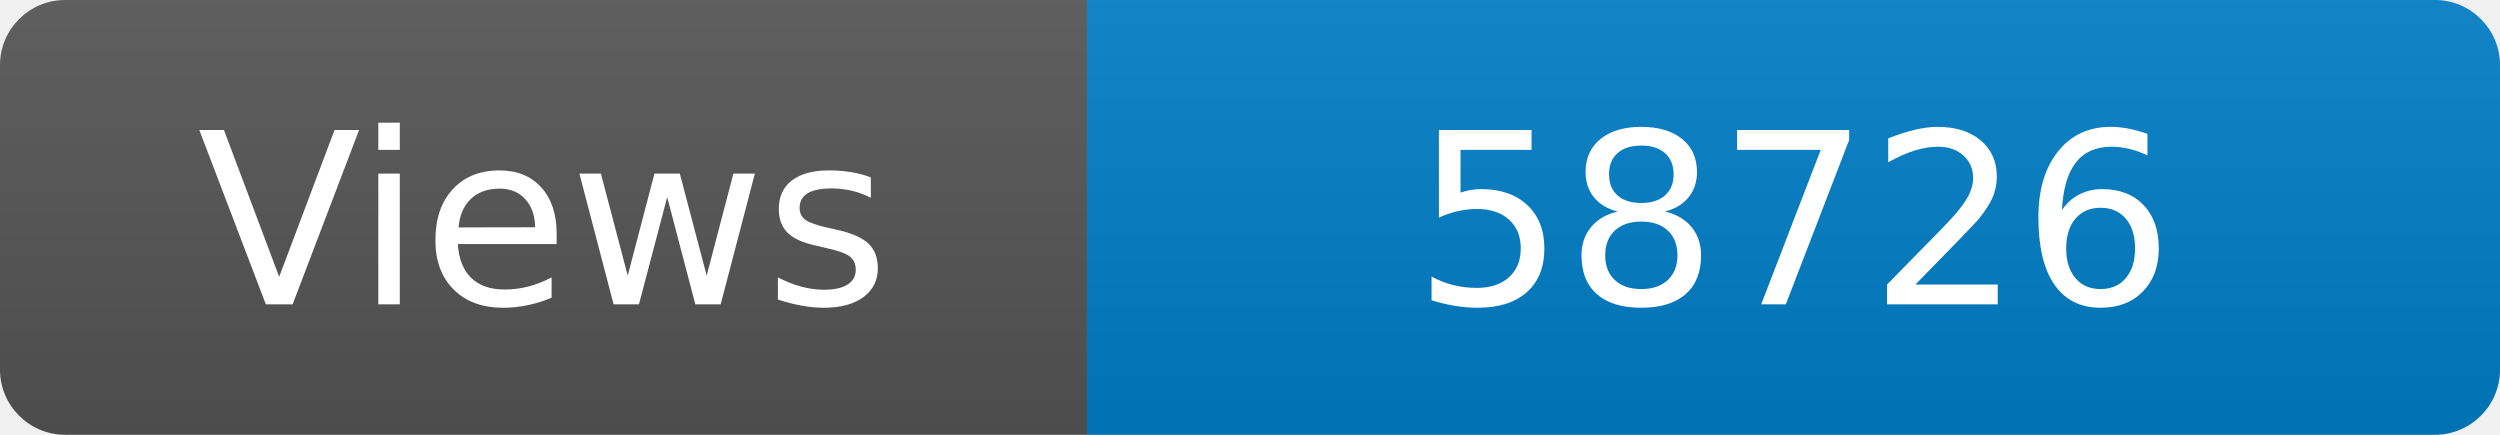
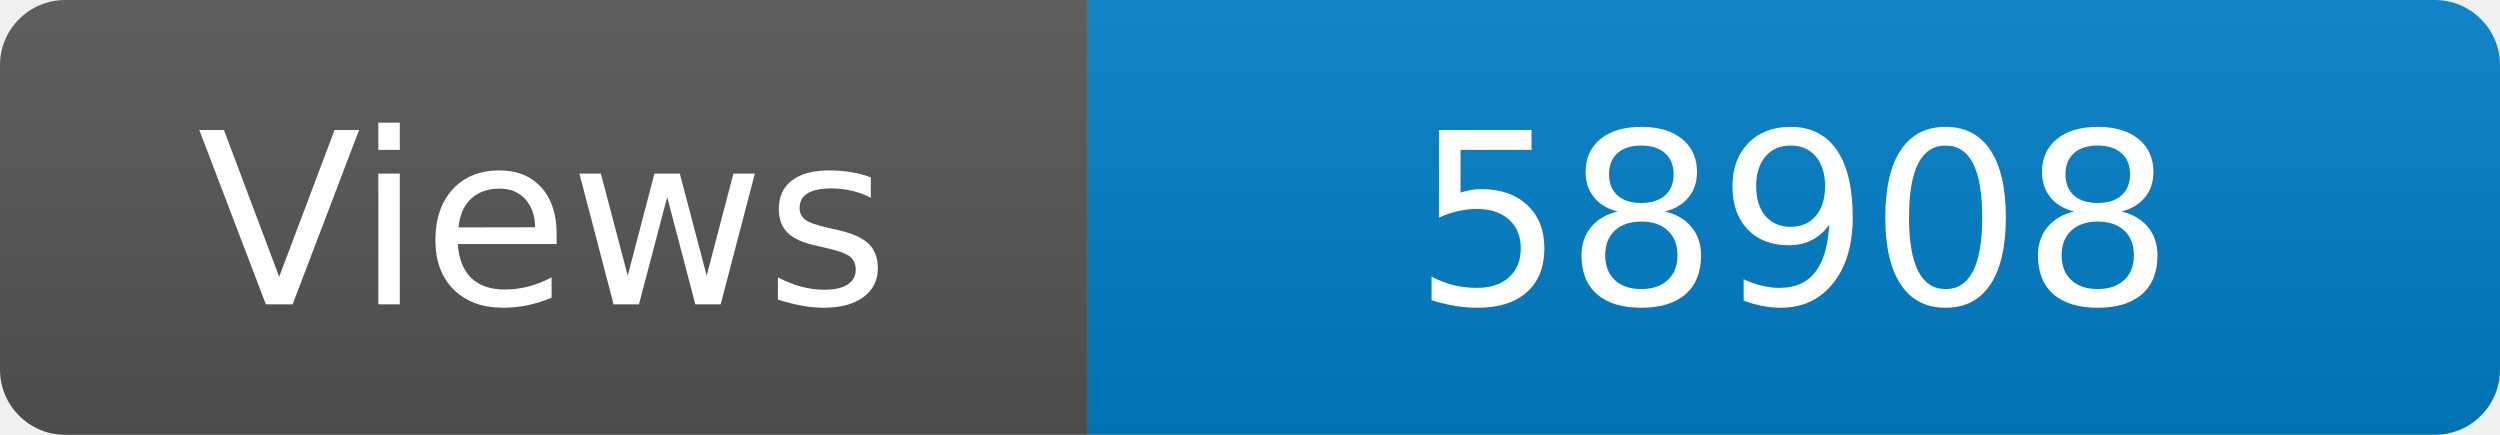
<svg xmlns="http://www.w3.org/2000/svg" width="115" height="20" role="img" aria-label="Maintained?: yes">
  <linearGradient id="s" x2="0" y2="100%">
    <stop offset="0" stop-color="#bbb" stop-opacity=".1" />
    <stop offset="1" stop-opacity=".1" />
  </linearGradient>
  <clipPath id="r">
    <rect width="115" height="20" rx="3" fill="#fff" />
  </clipPath>
  <g clip-path="url(#r)">
    <rect width="50" height="20" fill="#555" />
    <rect x="50" width="160" height="20" fill="#007ec6" />
    <rect width="115" height="20" fill="url(#s)" />
  </g>
  <g fill="#fff" text-anchor="middle" font-family="Verdana,Geneva,DejaVu Sans,sans-serif" font-size="110">
    <text x="250" y="140" transform="scale(.1)" fill="#fff">Views</text>
-     <text x="825" y="140" transform="scale(.1)" fill="#fff">58726</text>
+     <text x="825" y="140" transform="scale(.1)" fill="#fff">58908</text>
  </g>
</svg>
